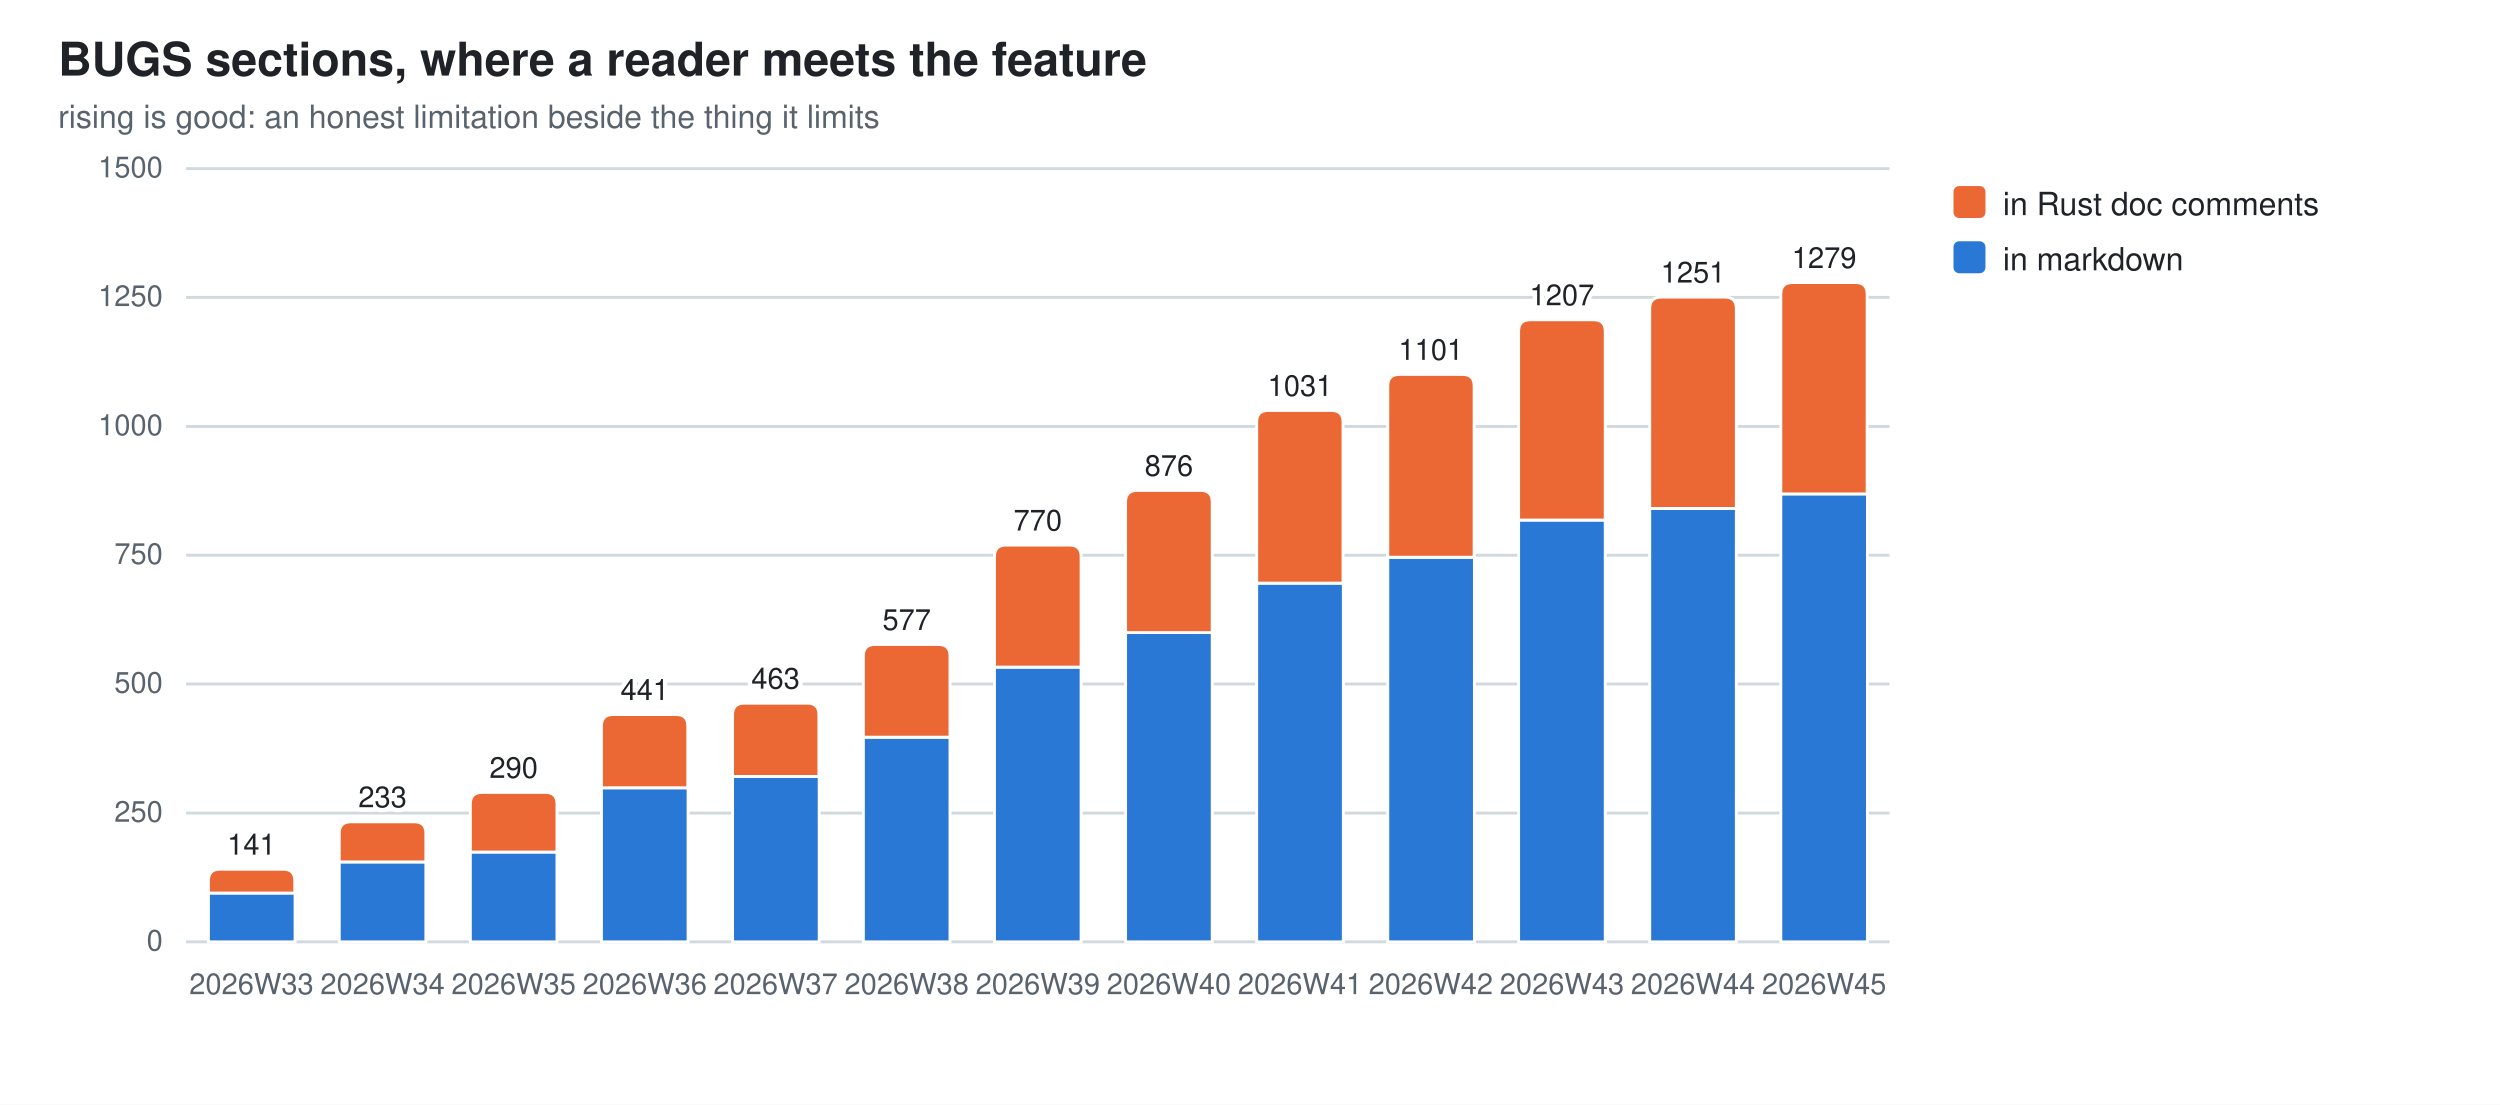
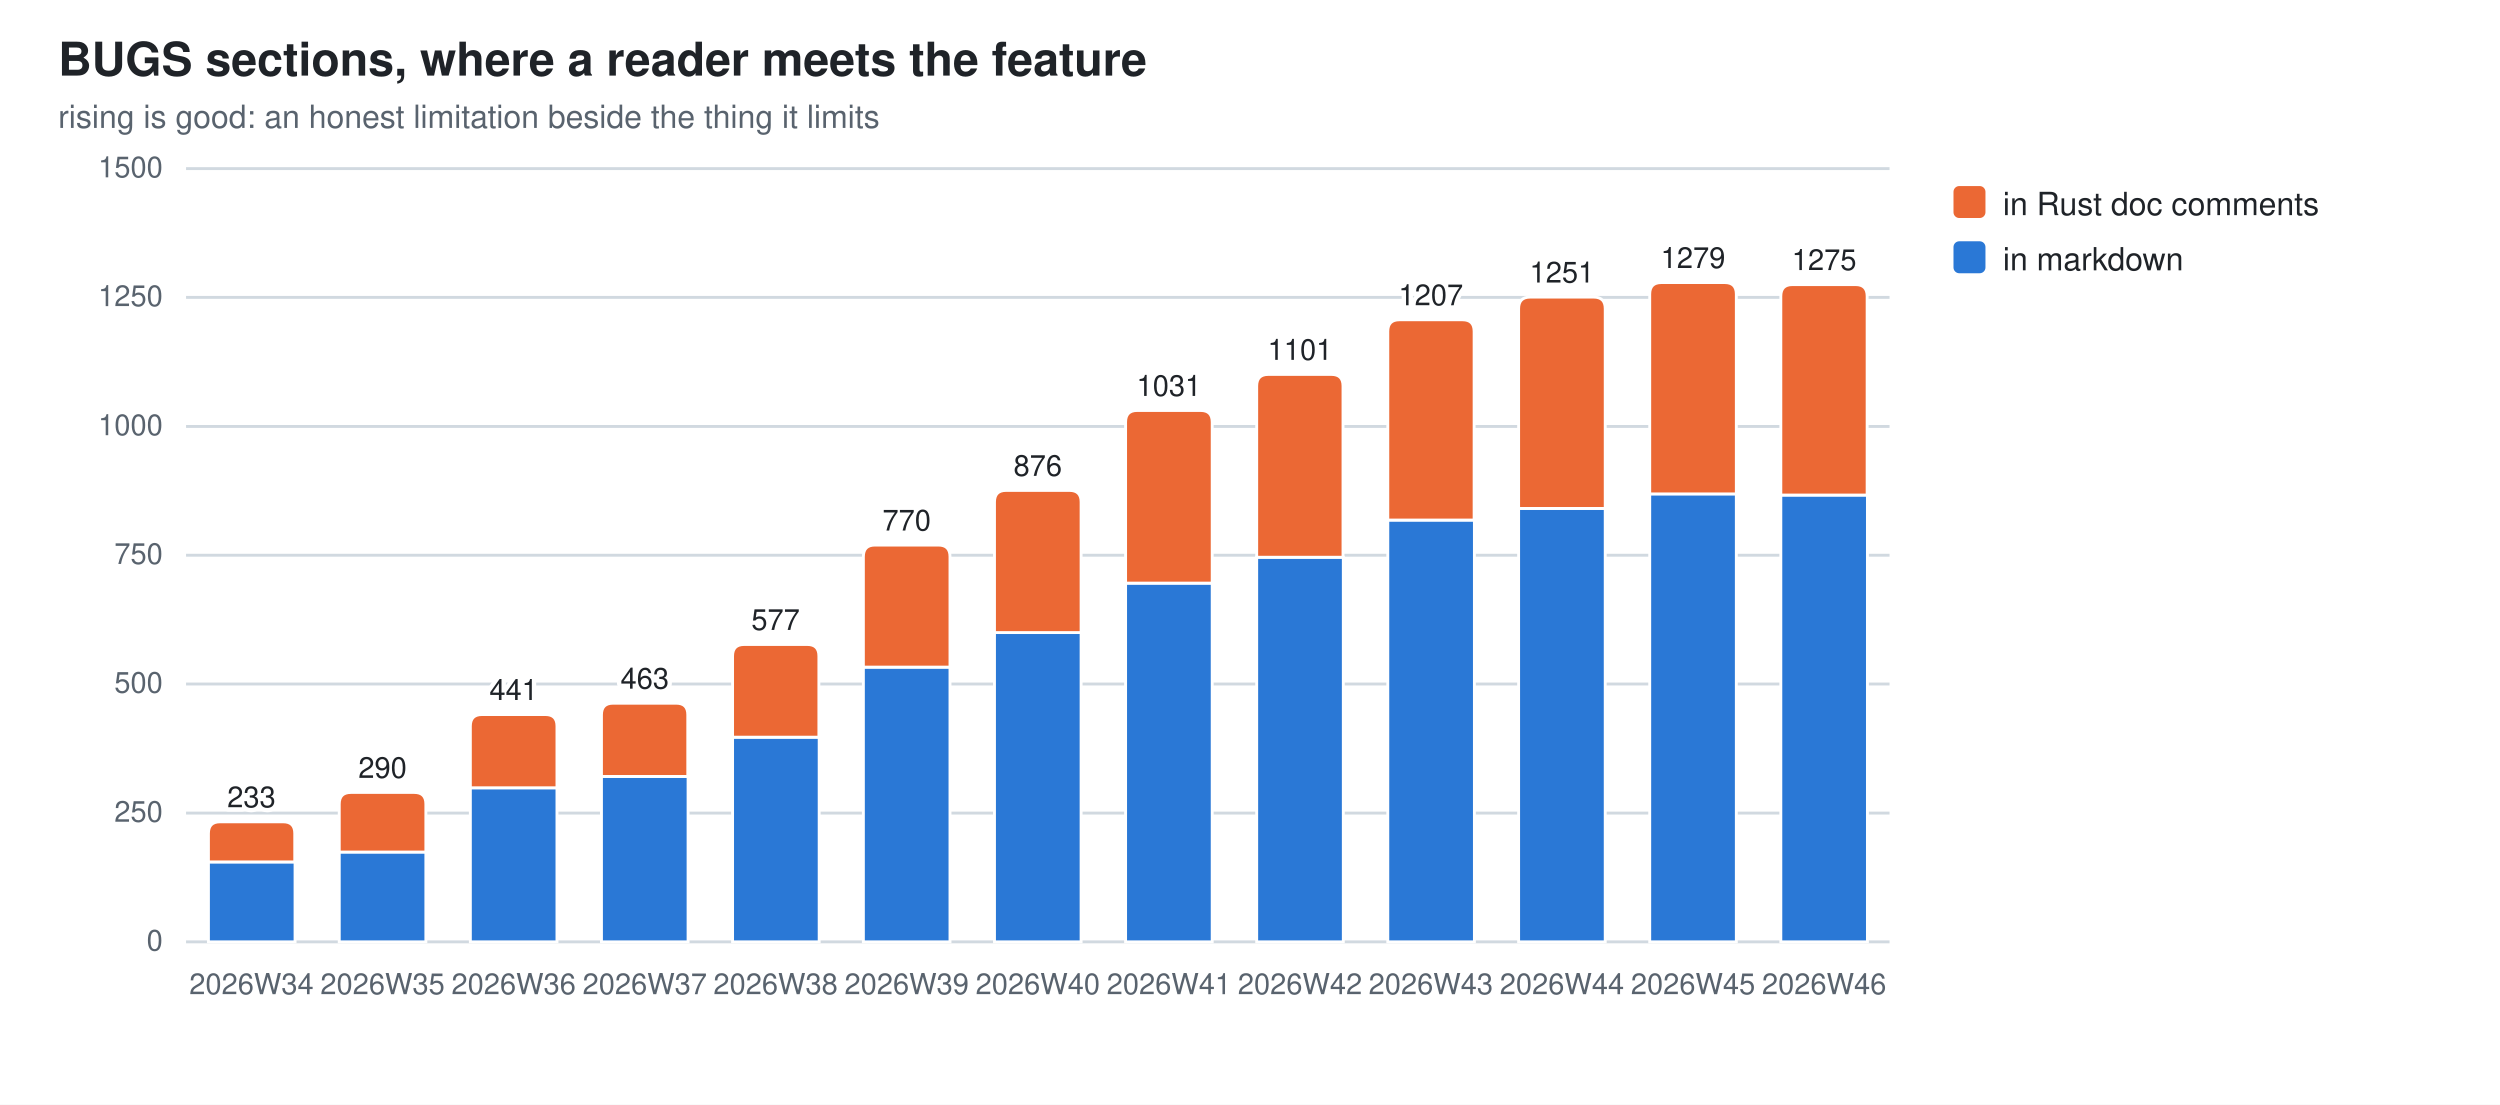
<svg xmlns="http://www.w3.org/2000/svg" width="860" height="380" viewBox="0 0 860 380" role="img" aria-label="BUGS sections, where a reader meets the feature">
  <style>
  .bg{fill:#ffffff} .fg{fill:#1f2328} .mut{fill:#59636e} .grid{stroke:#d1d9e0}
  .seg{stroke:#ffffff;stroke-width:1}
  .val{paint-order:stroke;stroke:#ffffff;stroke-width:3px;stroke-linejoin:round}
  .s0{fill:#2a78d6}  .s1{fill:#eb6834}
  @media (prefers-color-scheme: dark){
    .bg{fill:#0d1117} .fg{fill:#e6edf3} .mut{fill:#9198a1} .grid{stroke:#30363d}
    .seg{stroke:#0d1117} .val{stroke:#0d1117} .s0{fill:#3987e5} .s1{fill:#d95926}}
  text{font-family:-apple-system,BlinkMacSystemFont,"Segoe UI",Helvetica,Arial,sans-serif}
</style>
  <rect class="bg" width="860" height="380" />
  <text class="fg" x="20" y="26" font-size="16" font-weight="600">BUGS sections, where a reader meets the feature</text>
  <text class="mut" x="20" y="44" font-size="11">rising is good: an honest limitation beside the thing it limits</text>
  <line class="grid" x1="64" y1="324.0" x2="650.0" y2="324.0" stroke-width="1" />
  <text class="mut" x="56" y="327.0" font-size="10" text-anchor="end">0</text>
  <line class="grid" x1="64" y1="279.7" x2="650.0" y2="279.7" stroke-width="1" />
  <text class="mut" x="56" y="282.7" font-size="10" text-anchor="end">250</text>
  <line class="grid" x1="64" y1="235.3" x2="650.0" y2="235.3" stroke-width="1" />
  <text class="mut" x="56" y="238.3" font-size="10" text-anchor="end">500</text>
  <line class="grid" x1="64" y1="191.0" x2="650.0" y2="191.0" stroke-width="1" />
  <text class="mut" x="56" y="194.0" font-size="10" text-anchor="end">750</text>
  <line class="grid" x1="64" y1="146.7" x2="650.0" y2="146.7" stroke-width="1" />
  <text class="mut" x="56" y="149.7" font-size="10" text-anchor="end">1000</text>
  <line class="grid" x1="64" y1="102.3" x2="650.0" y2="102.3" stroke-width="1" />
  <text class="mut" x="56" y="105.3" font-size="10" text-anchor="end">1250</text>
  <line class="grid" x1="64" y1="58.0" x2="650.0" y2="58.0" stroke-width="1" />
  <text class="mut" x="56" y="61.0" font-size="10" text-anchor="end">1500</text>
-   <rect class="seg s0" x="71.7" y="307.2" width="29.8" height="16.8" />
-   <path class="seg s1" d="M71.7,307.2 V303.0 Q71.7,299.0 75.7,299.0 H97.4 Q101.4,299.0 101.4,303.0 V307.2 Z" />
-   <text class="mut" x="86.5" y="342" font-size="10" text-anchor="middle">2026W33</text>
-   <text class="fg val" x="86.5" y="294.0" font-size="10" text-anchor="middle">141</text>
-   <rect class="seg s0" x="116.7" y="296.5" width="29.8" height="27.5" />
-   <path class="seg s1" d="M116.7,296.5 V286.7 Q116.7,282.7 120.7,282.7 H142.5 Q146.5,282.7 146.5,286.7 V296.5 Z" />
-   <text class="mut" x="131.6" y="342" font-size="10" text-anchor="middle">2026W34</text>
-   <text class="fg val" x="131.6" y="277.7" font-size="10" text-anchor="middle">233</text>
-   <rect class="seg s0" x="161.8" y="293.1" width="29.8" height="30.9" />
-   <path class="seg s1" d="M161.8,293.1 V276.6 Q161.8,272.6 165.8,272.6 H187.6 Q191.6,272.6 191.6,276.6 V293.1 Z" />
-   <text class="mut" x="176.7" y="342" font-size="10" text-anchor="middle">2026W35</text>
-   <text class="fg val" x="176.7" y="267.6" font-size="10" text-anchor="middle">290</text>
-   <rect class="seg s0" x="206.9" y="271.0" width="29.8" height="53.0" />
-   <path class="seg s1" d="M206.9,271.0 V249.8 Q206.9,245.8 210.9,245.8 H232.6 Q236.6,245.8 236.6,249.8 V271.0 Z" />
-   <text class="mut" x="221.8" y="342" font-size="10" text-anchor="middle">2026W36</text>
-   <text class="fg val" x="221.8" y="240.8" font-size="10" text-anchor="middle">441</text>
-   <rect class="seg s0" x="252.0" y="267.1" width="29.8" height="56.9" />
-   <path class="seg s1" d="M252.0,267.1 V245.9 Q252.0,241.9 256.0,241.9 H277.7 Q281.7,241.9 281.7,245.9 V267.1 Z" />
-   <text class="mut" x="266.8" y="342" font-size="10" text-anchor="middle">2026W37</text>
-   <text class="fg val" x="266.8" y="236.9" font-size="10" text-anchor="middle">463</text>
-   <rect class="seg s0" x="297.0" y="253.6" width="29.8" height="70.4" />
-   <path class="seg s1" d="M297.0,253.6 V225.7 Q297.0,221.7 301.0,221.7 H322.8 Q326.8,221.7 326.8,225.7 V253.6 Z" />
-   <text class="mut" x="311.9" y="342" font-size="10" text-anchor="middle">2026W38</text>
-   <text class="fg val" x="311.9" y="216.7" font-size="10" text-anchor="middle">577</text>
-   <rect class="seg s0" x="342.1" y="229.5" width="29.8" height="94.5" />
-   <path class="seg s1" d="M342.1,229.5 V191.5 Q342.1,187.5 346.1,187.5 H367.9 Q371.9,187.5 371.9,191.5 V229.5 Z" />
-   <text class="mut" x="357.0" y="342" font-size="10" text-anchor="middle">2026W39</text>
-   <text class="fg val" x="357.0" y="182.5" font-size="10" text-anchor="middle">770</text>
-   <rect class="seg s0" x="387.2" y="217.6" width="29.8" height="106.4" />
-   <path class="seg s1" d="M387.2,217.6 V172.7 Q387.2,168.7 391.2,168.7 H413.0 Q417.0,168.7 417.0,172.7 V217.6 Z" />
-   <text class="mut" x="402.1" y="342" font-size="10" text-anchor="middle">2026W40</text>
-   <text class="fg val" x="402.1" y="163.7" font-size="10" text-anchor="middle">876</text>
-   <rect class="seg s0" x="432.3" y="200.6" width="29.8" height="123.4" />
-   <path class="seg s1" d="M432.3,200.6 V145.2 Q432.3,141.2 436.3,141.2 H458.0 Q462.0,141.2 462.0,145.2 V200.6 Z" />
-   <text class="mut" x="447.2" y="342" font-size="10" text-anchor="middle">2026W41</text>
-   <text class="fg val" x="447.2" y="136.2" font-size="10" text-anchor="middle">1031</text>
-   <rect class="seg s0" x="477.4" y="191.7" width="29.8" height="132.3" />
-   <path class="seg s1" d="M477.4,191.7 V132.8 Q477.4,128.8 481.4,128.8 H503.1 Q507.1,128.8 507.1,132.8 V191.7 Z" />
-   <text class="mut" x="492.2" y="342" font-size="10" text-anchor="middle">2026W42</text>
-   <text class="fg val" x="492.2" y="123.8" font-size="10" text-anchor="middle">1101</text>
-   <rect class="seg s0" x="522.4" y="178.9" width="29.8" height="145.1" />
-   <path class="seg s1" d="M522.4,178.9 V114.0 Q522.4,110.0 526.4,110.0 H548.2 Q552.2,110.0 552.2,114.0 V178.9 Z" />
-   <text class="mut" x="537.3" y="342" font-size="10" text-anchor="middle">2026W43</text>
-   <text class="fg val" x="537.3" y="105.0" font-size="10" text-anchor="middle">1207</text>
-   <rect class="seg s0" x="567.5" y="174.9" width="29.8" height="149.1" />
-   <path class="seg s1" d="M567.5,174.9 V106.2 Q567.5,102.2 571.5,102.2 H593.3 Q597.3,102.2 597.3,106.2 V174.9 Z" />
-   <text class="mut" x="582.4" y="342" font-size="10" text-anchor="middle">2026W44</text>
-   <text class="fg val" x="582.4" y="97.2" font-size="10" text-anchor="middle">1251</text>
-   <rect class="seg s0" x="612.6" y="169.9" width="29.8" height="154.1" />
-   <path class="seg s1" d="M612.6,169.9 V101.2 Q612.6,97.2 616.6,97.2 H638.3 Q642.3,97.2 642.3,101.2 V169.9 Z" />
-   <text class="mut" x="627.5" y="342" font-size="10" text-anchor="middle">2026W45</text>
-   <text class="fg val" x="627.5" y="92.2" font-size="10" text-anchor="middle">1279</text>
+   <rect class="seg s0" x="71.7" y="296.5" width="29.8" height="27.5" />
+   <path class="seg s1" d="M71.7,296.5 V286.7 Q71.7,282.7 75.7,282.7 H97.4 Q101.4,282.7 101.4,286.7 V296.5 Z" />
+   <text class="mut" x="86.5" y="342" font-size="10" text-anchor="middle">2026W34</text>
+   <text class="fg val" x="86.5" y="277.7" font-size="10" text-anchor="middle">233</text>
+   <rect class="seg s0" x="116.7" y="293.1" width="29.8" height="30.9" />
+   <path class="seg s1" d="M116.7,293.1 V276.6 Q116.7,272.6 120.7,272.6 H142.5 Q146.5,272.6 146.5,276.6 V293.1 Z" />
+   <text class="mut" x="131.6" y="342" font-size="10" text-anchor="middle">2026W35</text>
+   <text class="fg val" x="131.6" y="267.6" font-size="10" text-anchor="middle">290</text>
+   <rect class="seg s0" x="161.8" y="271.0" width="29.8" height="53.0" />
+   <path class="seg s1" d="M161.8,271.0 V249.8 Q161.8,245.8 165.8,245.8 H187.6 Q191.6,245.8 191.6,249.8 V271.0 Z" />
+   <text class="mut" x="176.7" y="342" font-size="10" text-anchor="middle">2026W36</text>
+   <text class="fg val" x="176.7" y="240.8" font-size="10" text-anchor="middle">441</text>
+   <rect class="seg s0" x="206.9" y="267.1" width="29.8" height="56.9" />
+   <path class="seg s1" d="M206.9,267.1 V245.9 Q206.9,241.9 210.9,241.9 H232.6 Q236.6,241.9 236.6,245.9 V267.1 Z" />
+   <text class="mut" x="221.8" y="342" font-size="10" text-anchor="middle">2026W37</text>
+   <text class="fg val" x="221.8" y="236.9" font-size="10" text-anchor="middle">463</text>
+   <rect class="seg s0" x="252.0" y="253.6" width="29.8" height="70.4" />
+   <path class="seg s1" d="M252.0,253.6 V225.7 Q252.0,221.7 256.0,221.7 H277.7 Q281.7,221.7 281.7,225.7 V253.6 Z" />
+   <text class="mut" x="266.8" y="342" font-size="10" text-anchor="middle">2026W38</text>
+   <text class="fg val" x="266.8" y="216.7" font-size="10" text-anchor="middle">577</text>
+   <rect class="seg s0" x="297.0" y="229.5" width="29.8" height="94.5" />
+   <path class="seg s1" d="M297.0,229.5 V191.5 Q297.0,187.5 301.0,187.5 H322.8 Q326.8,187.5 326.8,191.5 V229.5 Z" />
+   <text class="mut" x="311.9" y="342" font-size="10" text-anchor="middle">2026W39</text>
+   <text class="fg val" x="311.9" y="182.5" font-size="10" text-anchor="middle">770</text>
+   <rect class="seg s0" x="342.1" y="217.6" width="29.8" height="106.4" />
+   <path class="seg s1" d="M342.1,217.6 V172.7 Q342.1,168.7 346.1,168.7 H367.9 Q371.9,168.7 371.9,172.7 V217.6 Z" />
+   <text class="mut" x="357.0" y="342" font-size="10" text-anchor="middle">2026W40</text>
+   <text class="fg val" x="357.0" y="163.7" font-size="10" text-anchor="middle">876</text>
+   <rect class="seg s0" x="387.2" y="200.6" width="29.8" height="123.4" />
+   <path class="seg s1" d="M387.2,200.6 V145.2 Q387.2,141.2 391.2,141.2 H413.0 Q417.0,141.2 417.0,145.2 V200.6 Z" />
+   <text class="mut" x="402.1" y="342" font-size="10" text-anchor="middle">2026W41</text>
+   <text class="fg val" x="402.1" y="136.2" font-size="10" text-anchor="middle">1031</text>
+   <rect class="seg s0" x="432.3" y="191.7" width="29.8" height="132.3" />
+   <path class="seg s1" d="M432.3,191.7 V132.8 Q432.3,128.8 436.3,128.8 H458.0 Q462.0,128.8 462.0,132.8 V191.7 Z" />
+   <text class="mut" x="447.2" y="342" font-size="10" text-anchor="middle">2026W42</text>
+   <text class="fg val" x="447.2" y="123.8" font-size="10" text-anchor="middle">1101</text>
+   <rect class="seg s0" x="477.4" y="178.9" width="29.8" height="145.1" />
+   <path class="seg s1" d="M477.4,178.9 V114.0 Q477.4,110.0 481.4,110.0 H503.1 Q507.1,110.0 507.1,114.0 V178.9 Z" />
+   <text class="mut" x="492.2" y="342" font-size="10" text-anchor="middle">2026W43</text>
+   <text class="fg val" x="492.2" y="105.0" font-size="10" text-anchor="middle">1207</text>
+   <rect class="seg s0" x="522.4" y="174.9" width="29.8" height="149.1" />
+   <path class="seg s1" d="M522.4,174.9 V106.2 Q522.4,102.2 526.4,102.2 H548.2 Q552.2,102.2 552.2,106.2 V174.9 Z" />
+   <text class="mut" x="537.3" y="342" font-size="10" text-anchor="middle">2026W44</text>
+   <text class="fg val" x="537.3" y="97.2" font-size="10" text-anchor="middle">1251</text>
+   <rect class="seg s0" x="567.5" y="169.9" width="29.8" height="154.1" />
+   <path class="seg s1" d="M567.5,169.9 V101.2 Q567.5,97.2 571.5,97.2 H593.3 Q597.3,97.2 597.3,101.2 V169.9 Z" />
+   <text class="mut" x="582.4" y="342" font-size="10" text-anchor="middle">2026W45</text>
+   <text class="fg val" x="582.4" y="92.2" font-size="10" text-anchor="middle">1279</text>
+   <rect class="seg s0" x="612.6" y="170.3" width="29.8" height="153.7" />
+   <path class="seg s1" d="M612.6,170.3 V101.9 Q612.6,97.9 616.6,97.9 H638.3 Q642.3,97.9 642.3,101.9 V170.3 Z" />
+   <text class="mut" x="627.5" y="342" font-size="10" text-anchor="middle">2026W46</text>
+   <text class="fg val" x="627.5" y="92.9" font-size="10" text-anchor="middle">1275</text>
  <rect class="s1" x="672" y="64" width="11" height="11" rx="2" />
  <text class="fg" y="74" font-size="11">
    <tspan x="689" dy="0">in Rust doc comments</tspan>
  </text>
  <rect class="s0" x="672" y="83" width="11" height="11" rx="2" />
  <text class="fg" y="93" font-size="11">
    <tspan x="689" dy="0">in markdown</tspan>
  </text>
</svg>
